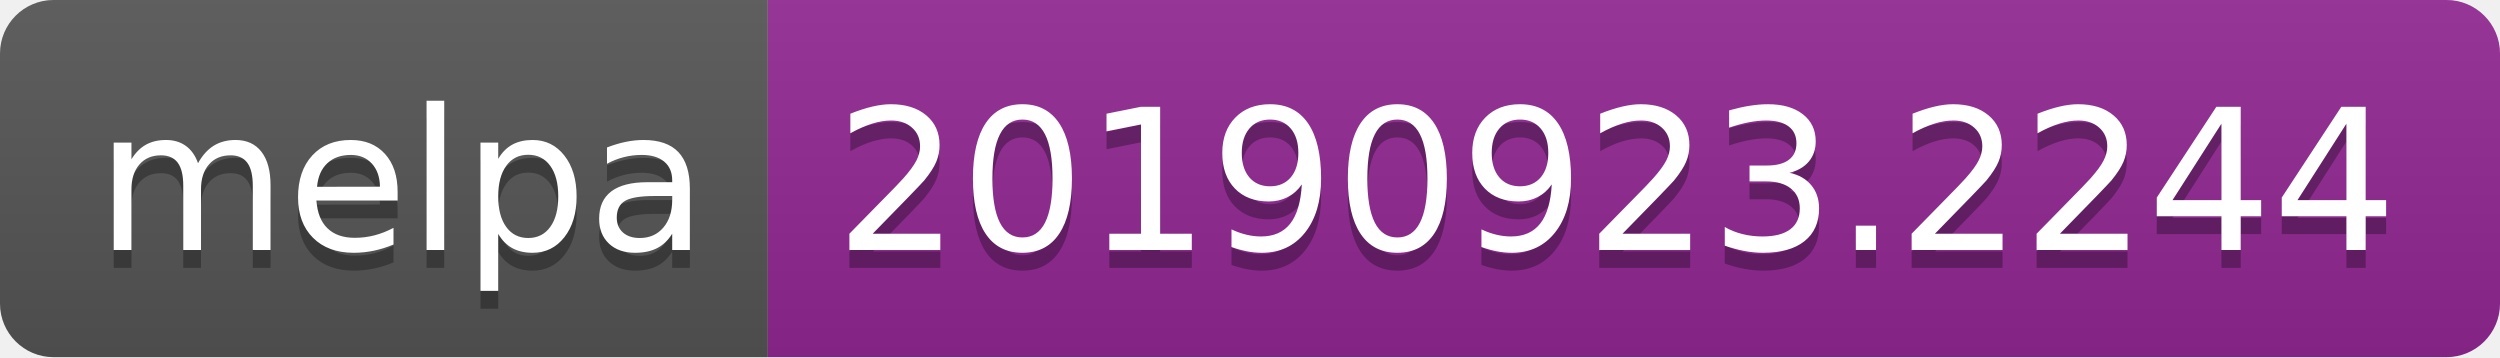
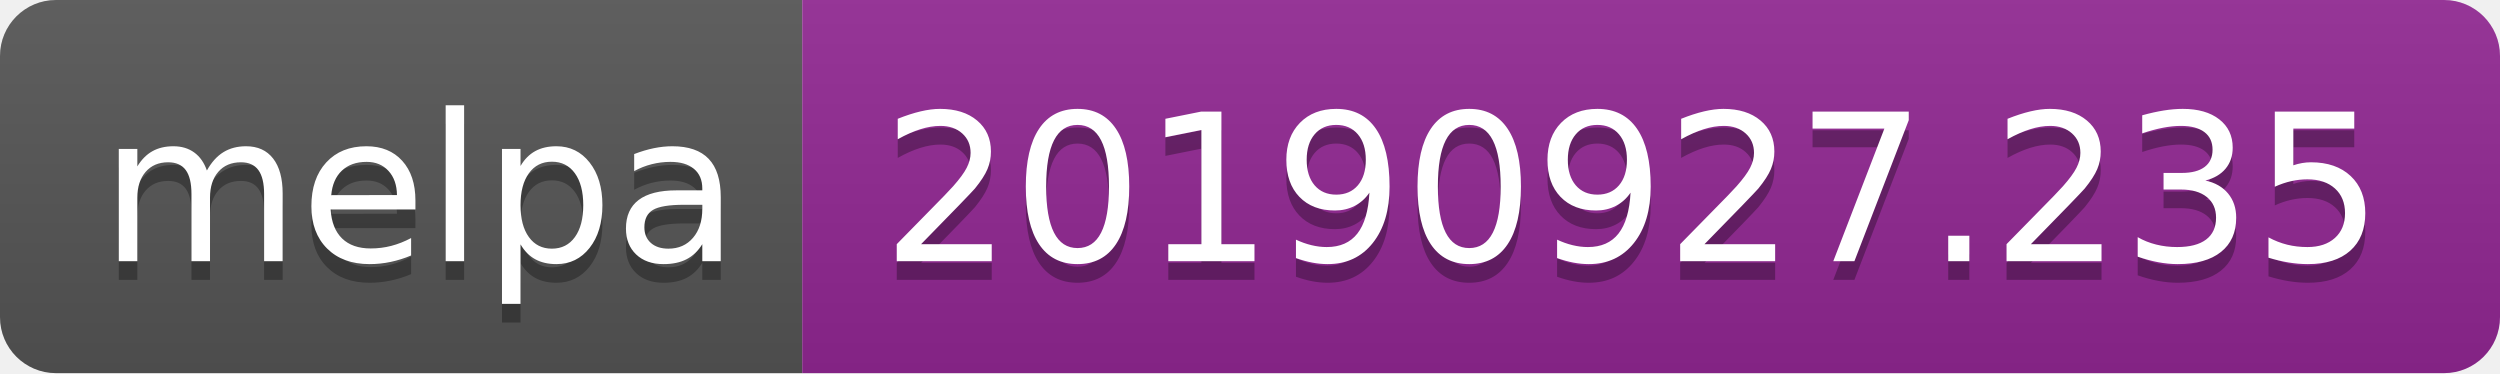
- <svg xmlns="http://www.w3.org/2000/svg" width="140" height="20">
+ <svg xmlns="http://www.w3.org/2000/svg" width="134" height="20">
  <linearGradient id="b" x2="0" y2="100%">
    <stop offset="0" stop-color="#bbb" stop-opacity=".1" />
    <stop offset="1" stop-opacity=".1" />
  </linearGradient>
  <clipPath id="a">
-     <rect width="140" height="20" rx="3" fill="#fff" />
+     <rect width="134" height="20" rx="3" fill="#fff" />
  </clipPath>
  <g clip-path="url(#a)">
    <path fill="#555" d="M0 0h43v20H0z" />
-     <path fill="#922793" d="M43 0h97v20H43z" />
-     <path fill="url(#b)" d="M0 0h140v20H0z" />
+     <path fill="#922793" d="M43 0h91v20H43z" />
+     <path fill="url(#b)" d="M0 0h134v20H0z" />
  </g>
  <g fill="#fff" text-anchor="middle" font-family="DejaVu Sans,Verdana,Geneva,sans-serif" font-size="110">
    <text x="225" y="150" fill="#010101" fill-opacity=".3" transform="scale(.1)" textLength="330">melpa</text>
    <text x="225" y="140" transform="scale(.1)" textLength="330">melpa</text>
-     <text x="905" y="150" fill="#010101" fill-opacity=".3" transform="scale(.1)" textLength="870">20190923.2244</text>
-     <text x="905" y="140" transform="scale(.1)" textLength="870">20190923.2244</text>
+     <text x="875" y="150" fill="#010101" fill-opacity=".3" transform="scale(.1)" textLength="810">20190927.235</text>
+     <text x="875" y="140" transform="scale(.1)" textLength="810">20190927.235</text>
  </g>
</svg>
